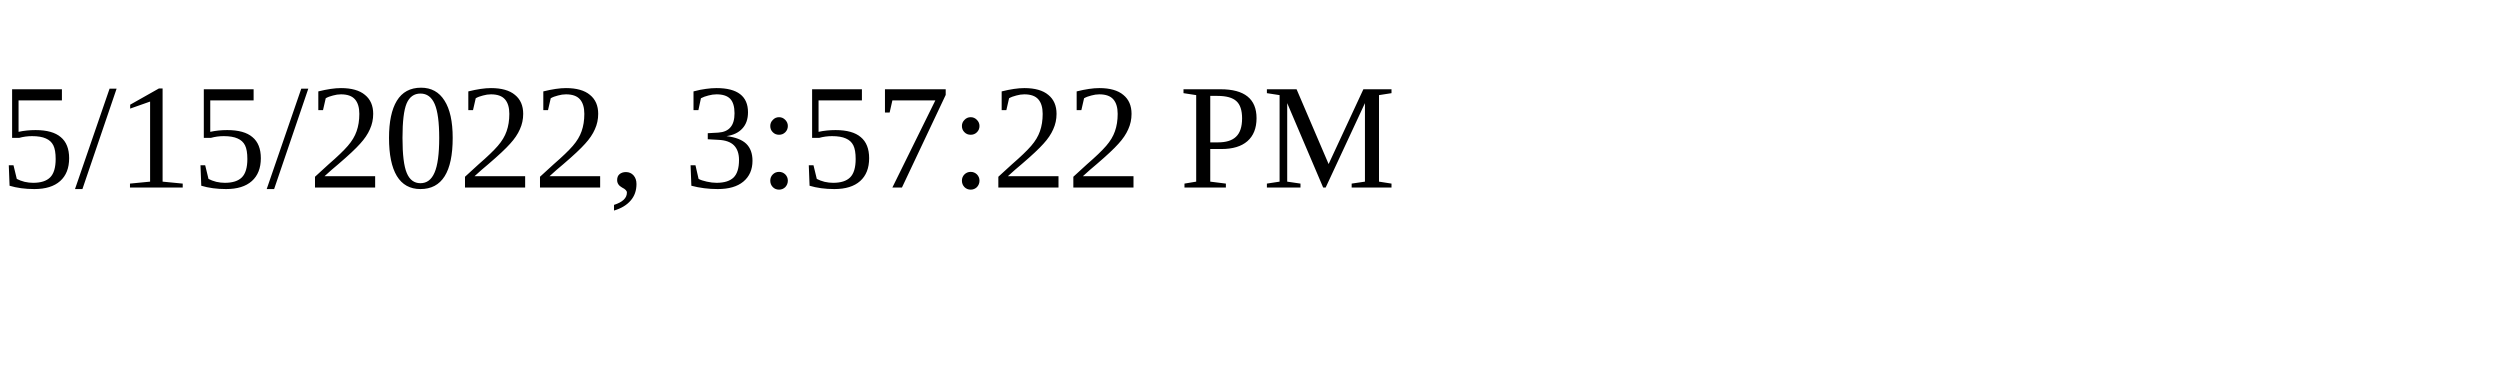
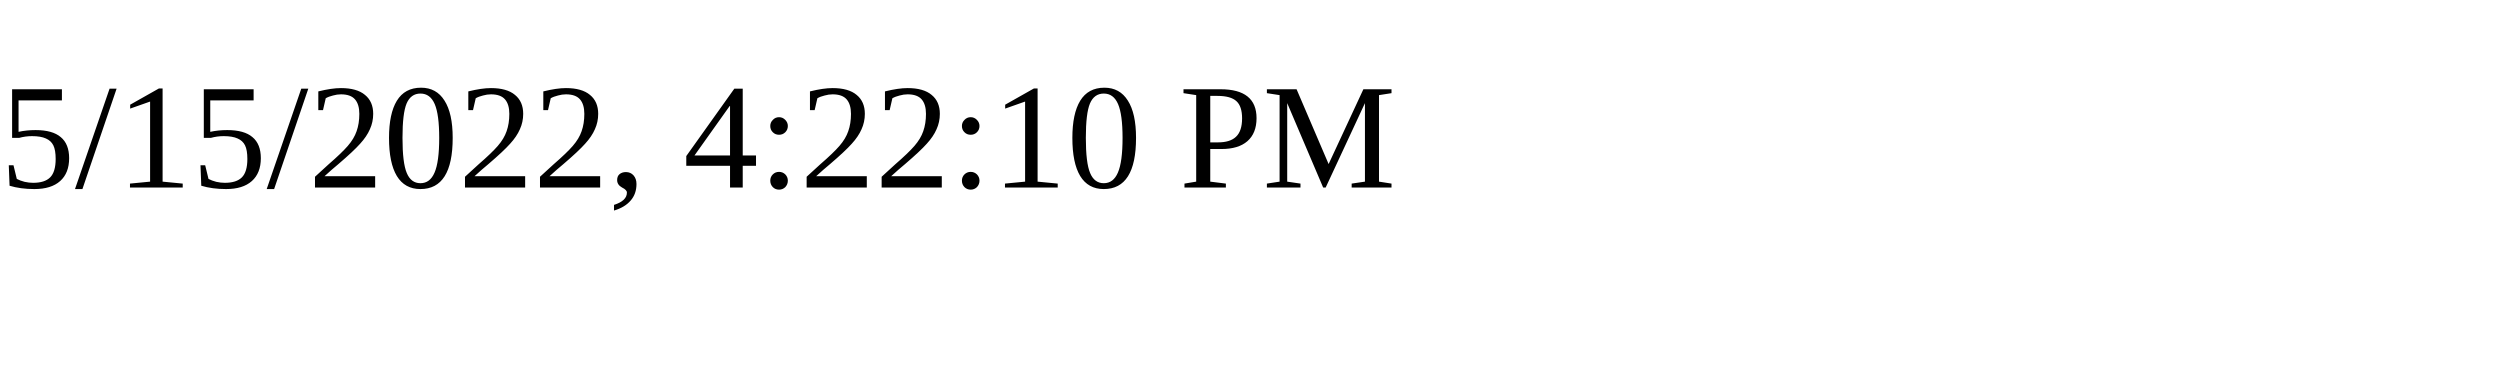
<svg xmlns="http://www.w3.org/2000/svg" height="30" width="200">
-   <text x="0" y="15">5/15/2022, 3:57:22 PM</text>
+   <text x="0" y="15">5/15/2022, 4:22:10 PM</text>
</svg>
